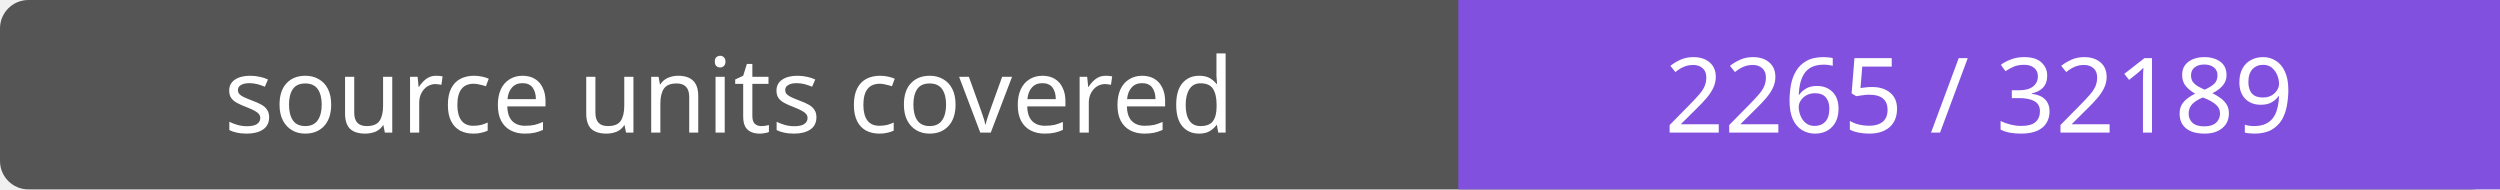
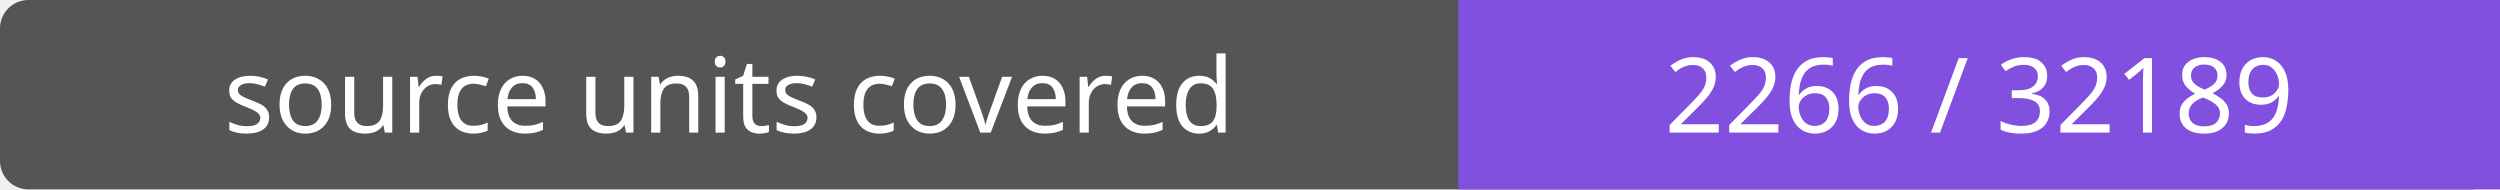
- <svg xmlns="http://www.w3.org/2000/svg" width="264" height="20" role="img" aria-label="source units covered: 2265 / 32189">
+ <svg xmlns="http://www.w3.org/2000/svg" width="264" height="20" role="img" aria-label="source units covered: 2266 / 32189">
  <rect width="264" height="20" rx="3" fill="#555" />
  <path fill="#8250df" d="M154 0h110v20H154z" />
  <g fill="#fff" text-anchor="middle" font-family="Verdana,sans-serif" font-size="11">
    <text x="77.0" y="14">source units covered</text>
-     <text x="209.0" y="14">2265 / 32189</text>
+     <text x="209.0" y="14">2266 / 32189</text>
  </g>
</svg>
